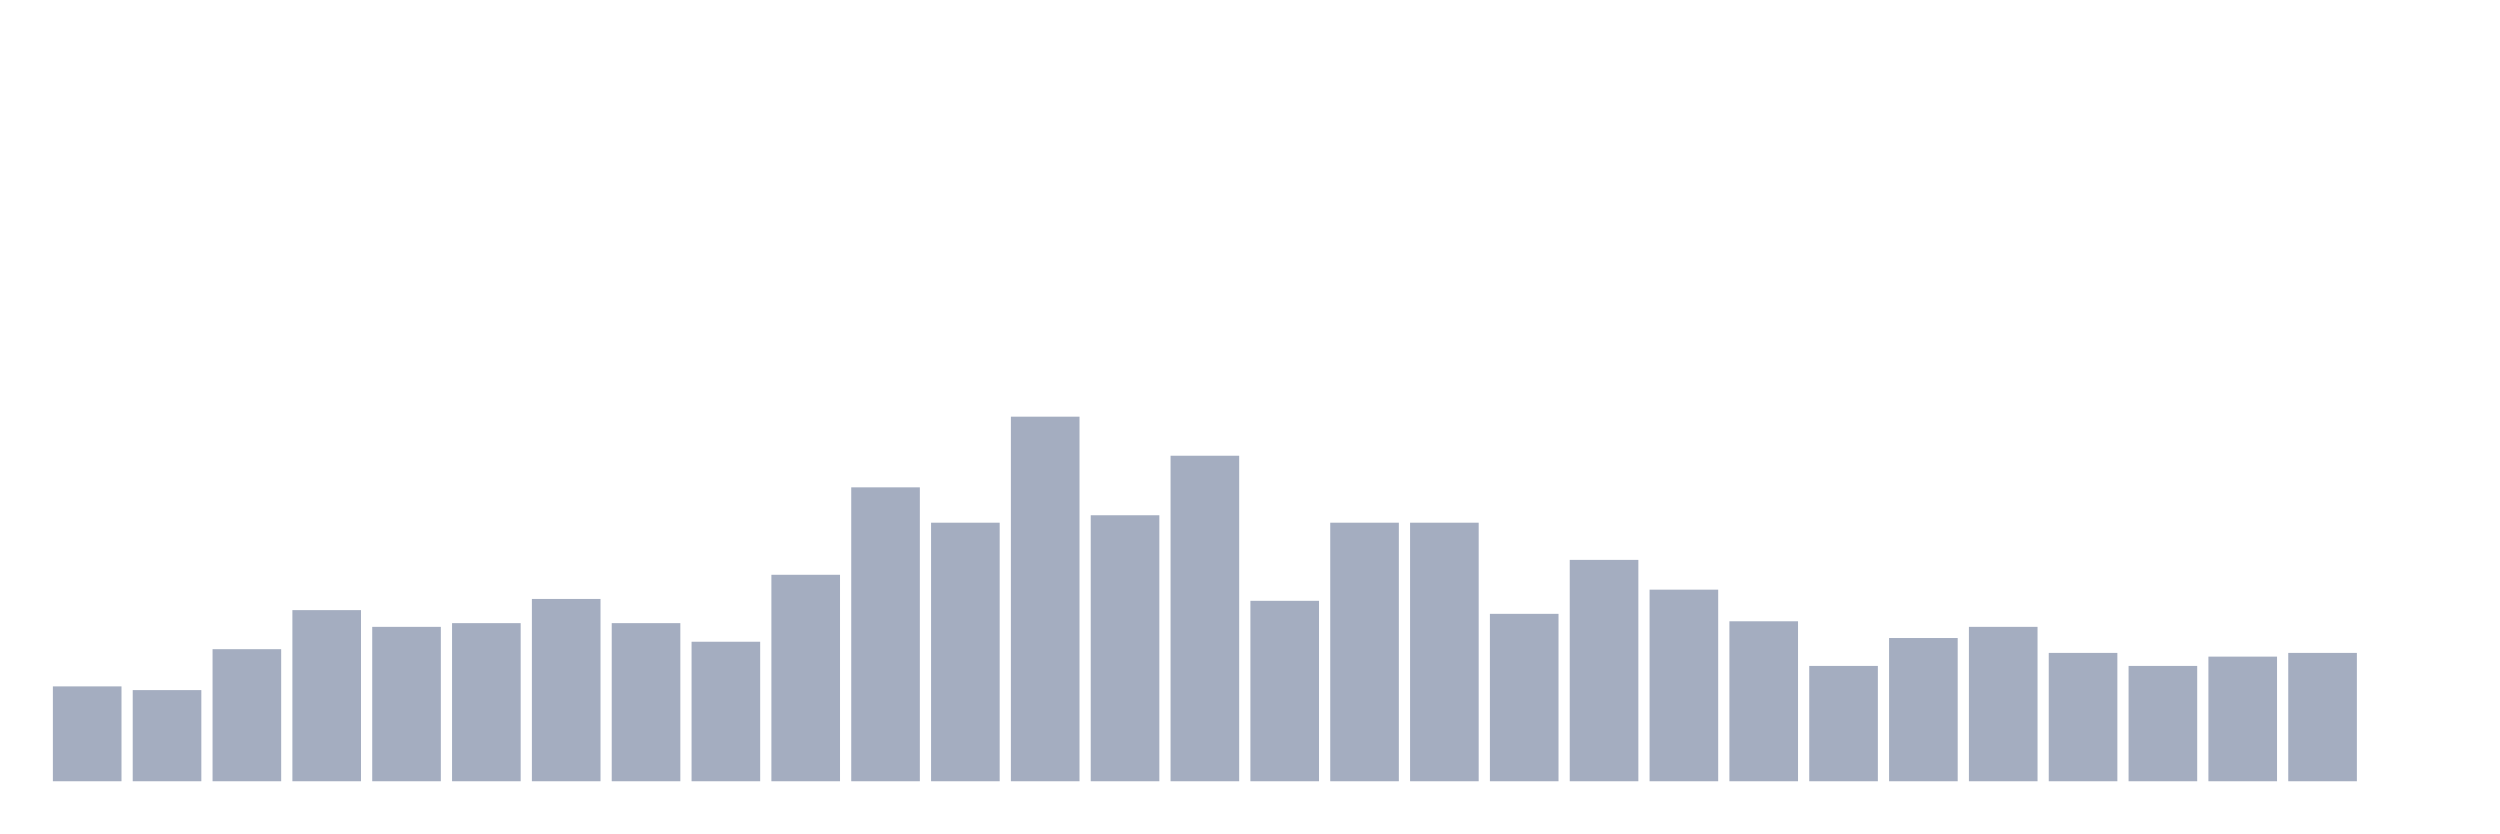
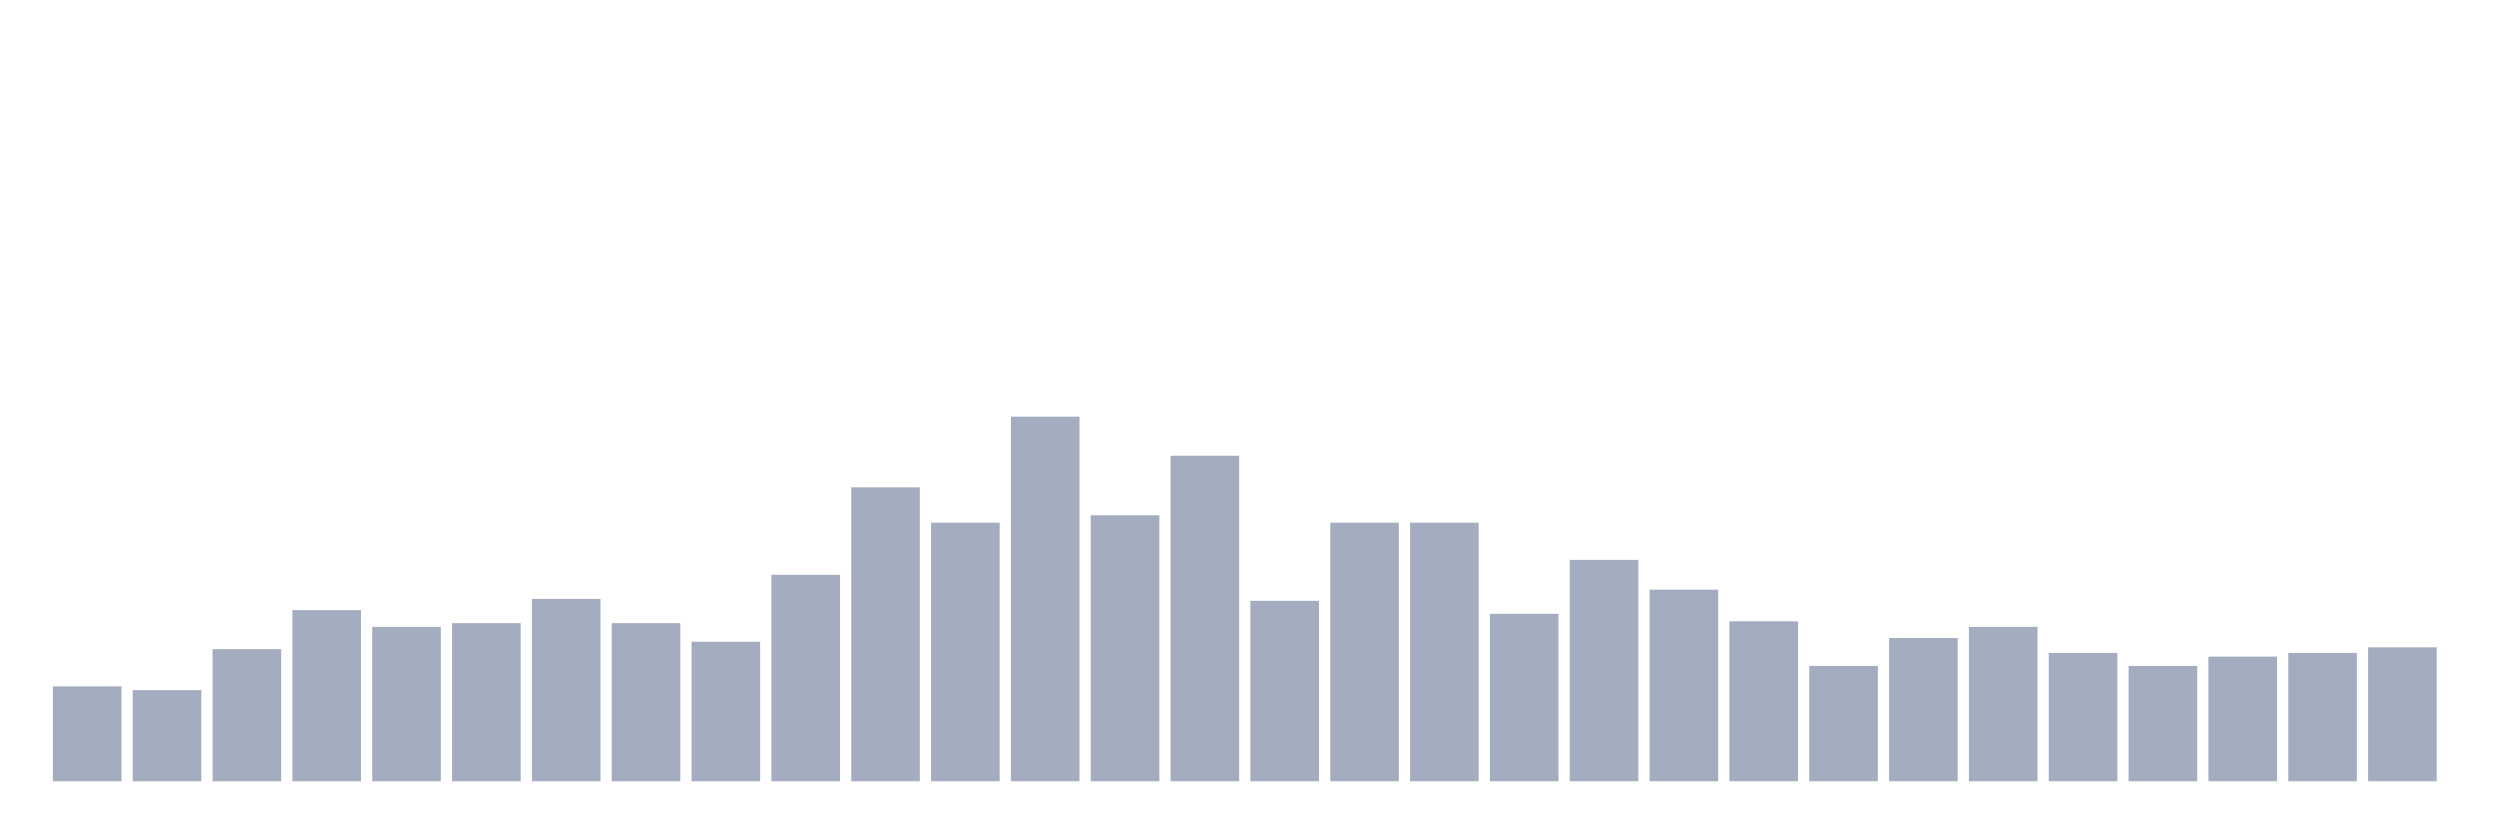
<svg xmlns="http://www.w3.org/2000/svg" viewBox="0 0 480 160">
  <g transform="translate(10,10)">
    <rect class="bar" x="0.153" width="13.175" y="121.786" height="18.214" fill="rgb(164,173,192)" />
    <rect class="bar" x="15.482" width="13.175" y="122.5" height="17.5" fill="rgb(164,173,192)" />
    <rect class="bar" x="30.81" width="13.175" y="114.643" height="25.357" fill="rgb(164,173,192)" />
    <rect class="bar" x="46.138" width="13.175" y="107.143" height="32.857" fill="rgb(164,173,192)" />
    <rect class="bar" x="61.466" width="13.175" y="110.357" height="29.643" fill="rgb(164,173,192)" />
    <rect class="bar" x="76.794" width="13.175" y="109.643" height="30.357" fill="rgb(164,173,192)" />
    <rect class="bar" x="92.123" width="13.175" y="105" height="35" fill="rgb(164,173,192)" />
    <rect class="bar" x="107.451" width="13.175" y="109.643" height="30.357" fill="rgb(164,173,192)" />
    <rect class="bar" x="122.779" width="13.175" y="113.214" height="26.786" fill="rgb(164,173,192)" />
    <rect class="bar" x="138.107" width="13.175" y="100.357" height="39.643" fill="rgb(164,173,192)" />
    <rect class="bar" x="153.436" width="13.175" y="83.571" height="56.429" fill="rgb(164,173,192)" />
    <rect class="bar" x="168.764" width="13.175" y="90.357" height="49.643" fill="rgb(164,173,192)" />
    <rect class="bar" x="184.092" width="13.175" y="70" height="70" fill="rgb(164,173,192)" />
    <rect class="bar" x="199.42" width="13.175" y="88.929" height="51.071" fill="rgb(164,173,192)" />
    <rect class="bar" x="214.748" width="13.175" y="77.5" height="62.5" fill="rgb(164,173,192)" />
    <rect class="bar" x="230.077" width="13.175" y="105.357" height="34.643" fill="rgb(164,173,192)" />
    <rect class="bar" x="245.405" width="13.175" y="90.357" height="49.643" fill="rgb(164,173,192)" />
    <rect class="bar" x="260.733" width="13.175" y="90.357" height="49.643" fill="rgb(164,173,192)" />
    <rect class="bar" x="276.061" width="13.175" y="107.857" height="32.143" fill="rgb(164,173,192)" />
    <rect class="bar" x="291.39" width="13.175" y="97.5" height="42.5" fill="rgb(164,173,192)" />
    <rect class="bar" x="306.718" width="13.175" y="103.214" height="36.786" fill="rgb(164,173,192)" />
    <rect class="bar" x="322.046" width="13.175" y="109.286" height="30.714" fill="rgb(164,173,192)" />
    <rect class="bar" x="337.374" width="13.175" y="117.857" height="22.143" fill="rgb(164,173,192)" />
    <rect class="bar" x="352.702" width="13.175" y="112.5" height="27.5" fill="rgb(164,173,192)" />
    <rect class="bar" x="368.031" width="13.175" y="110.357" height="29.643" fill="rgb(164,173,192)" />
    <rect class="bar" x="383.359" width="13.175" y="115.357" height="24.643" fill="rgb(164,173,192)" />
    <rect class="bar" x="398.687" width="13.175" y="117.857" height="22.143" fill="rgb(164,173,192)" />
    <rect class="bar" x="414.015" width="13.175" y="116.071" height="23.929" fill="rgb(164,173,192)" />
    <rect class="bar" x="429.344" width="13.175" y="115.357" height="24.643" fill="rgb(164,173,192)" />
-     <rect class="bar" x="444.672" width="13.175" y="140" height="0" fill="rgb(164,173,192)" />
+     <rect class="bar" x="444.672" width="13.175" y="114.286" height="25.714" fill="rgb(164,173,192)" />
  </g>
</svg>
